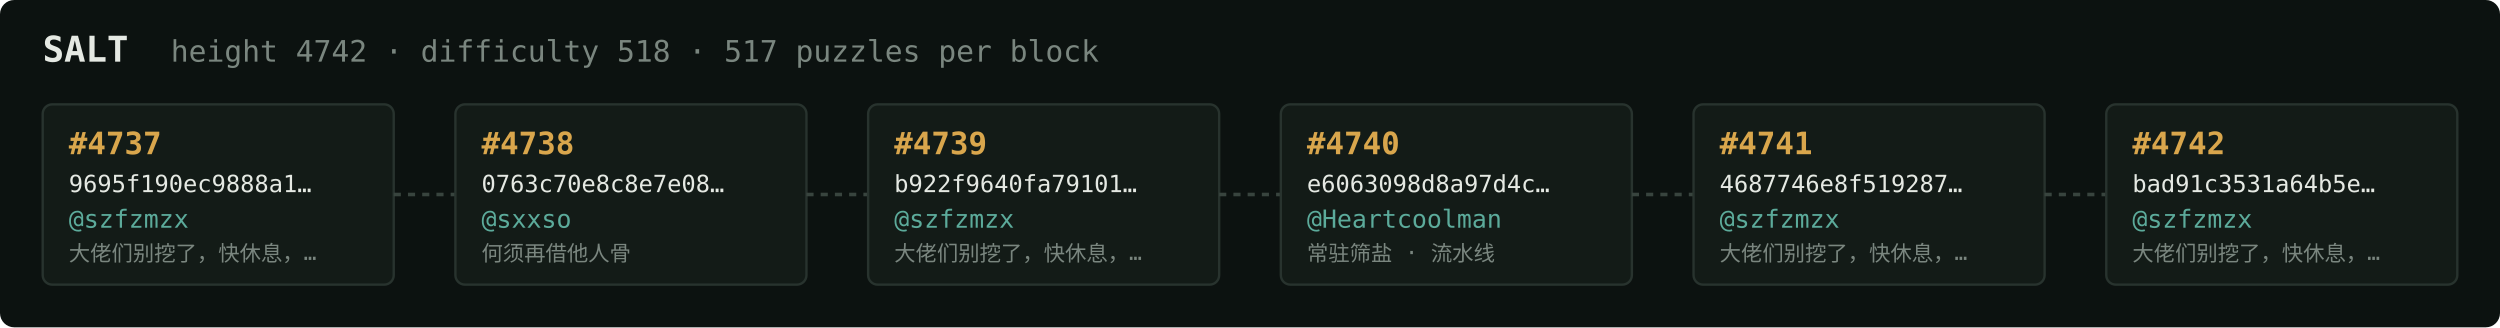
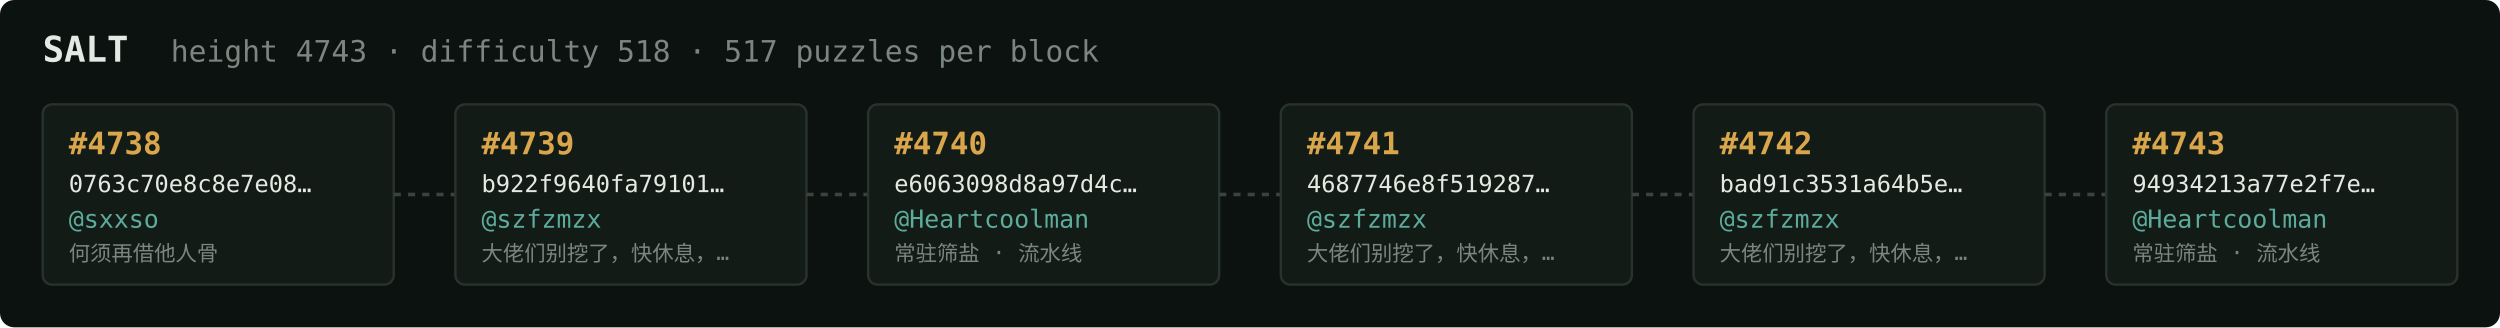
<svg xmlns="http://www.w3.org/2000/svg" width="1054" height="138" viewBox="0 0 1054 138" font-family="ui-monospace,SFMono-Regular,Menlo,monospace">
  <rect fill="#0c1210" width="1054" height="138" rx="6" />
  <text x="18" y="26" fill="#e5e9e3" font-size="15" font-weight="700">SALT</text>
-   <text x="72" y="26" fill="#7a867f" font-size="12.5">height 4742 · difficulty 518 · 517 puzzles per block</text>
+   <text x="72" y="26" fill="#7a867f" font-size="12.5">height 4743 · difficulty 518 · 517 puzzles per block</text>
  <rect x="18" y="44" width="148" height="76" rx="4" fill="#131b17" stroke="#28332e" stroke-width="1" />
-   <text x="29" y="65" fill="#d9a64c" font-size="13" font-weight="700">#4737</text>
-   <text x="29" y="81" fill="#e5e9e3" font-size="10">9695f190ec9888a1…</text>
-   <text x="29" y="96" fill="#5cab9b" font-size="10.5">@szfzmzx</text>
-   <text x="29" y="110" fill="#7a867f" font-size="9">大佬们别挖了，快休息，…</text>
+   <text x="29" y="65" fill="#d9a64c" font-size="13" font-weight="700">#4738</text>
+   <text x="29" y="81" fill="#e5e9e3" font-size="10">0763c70e8c8e7e08…</text>
+   <text x="29" y="96" fill="#5cab9b" font-size="10.5">@sxxso</text>
+   <text x="29" y="110" fill="#7a867f" font-size="9">何须再借他人骨</text>
  <line x1="166" y1="82.0" x2="192" y2="82.0" stroke="#38443e" stroke-width="1.5" stroke-dasharray="3 3" />
  <rect x="192" y="44" width="148" height="76" rx="4" fill="#131b17" stroke="#28332e" stroke-width="1" />
-   <text x="203" y="65" fill="#d9a64c" font-size="13" font-weight="700">#4738</text>
-   <text x="203" y="81" fill="#e5e9e3" font-size="10">0763c70e8c8e7e08…</text>
-   <text x="203" y="96" fill="#5cab9b" font-size="10.5">@sxxso</text>
-   <text x="203" y="110" fill="#7a867f" font-size="9">何须再借他人骨</text>
+   <text x="203" y="65" fill="#d9a64c" font-size="13" font-weight="700">#4739</text>
+   <text x="203" y="81" fill="#e5e9e3" font-size="10">b922f9640fa79101…</text>
+   <text x="203" y="96" fill="#5cab9b" font-size="10.5">@szfzmzx</text>
+   <text x="203" y="110" fill="#7a867f" font-size="9">大佬们别挖了，快休息，…</text>
  <line x1="340" y1="82.0" x2="366" y2="82.0" stroke="#38443e" stroke-width="1.5" stroke-dasharray="3 3" />
  <rect x="366" y="44" width="148" height="76" rx="4" fill="#131b17" stroke="#28332e" stroke-width="1" />
-   <text x="377" y="65" fill="#d9a64c" font-size="13" font-weight="700">#4739</text>
-   <text x="377" y="81" fill="#e5e9e3" font-size="10">b922f9640fa79101…</text>
-   <text x="377" y="96" fill="#5cab9b" font-size="10.5">@szfzmzx</text>
-   <text x="377" y="110" fill="#7a867f" font-size="9">大佬们别挖了，快休息，…</text>
+   <text x="377" y="65" fill="#d9a64c" font-size="13" font-weight="700">#4740</text>
+   <text x="377" y="81" fill="#e5e9e3" font-size="10">e6063098d8a97d4c…</text>
+   <text x="377" y="96" fill="#5cab9b" font-size="10.5">@Heartcoolman</text>
+   <text x="377" y="110" fill="#7a867f" font-size="9">常驻筛盐 · 流水线</text>
  <line x1="514" y1="82.0" x2="540" y2="82.0" stroke="#38443e" stroke-width="1.5" stroke-dasharray="3 3" />
  <rect x="540" y="44" width="148" height="76" rx="4" fill="#131b17" stroke="#28332e" stroke-width="1" />
-   <text x="551" y="65" fill="#d9a64c" font-size="13" font-weight="700">#4740</text>
-   <text x="551" y="81" fill="#e5e9e3" font-size="10">e6063098d8a97d4c…</text>
-   <text x="551" y="96" fill="#5cab9b" font-size="10.5">@Heartcoolman</text>
-   <text x="551" y="110" fill="#7a867f" font-size="9">常驻筛盐 · 流水线</text>
+   <text x="551" y="65" fill="#d9a64c" font-size="13" font-weight="700">#4741</text>
+   <text x="551" y="81" fill="#e5e9e3" font-size="10">4687746e8f519287…</text>
+   <text x="551" y="96" fill="#5cab9b" font-size="10.5">@szfzmzx</text>
+   <text x="551" y="110" fill="#7a867f" font-size="9">大佬们别挖了，快休息，…</text>
  <line x1="688" y1="82.0" x2="714" y2="82.0" stroke="#38443e" stroke-width="1.5" stroke-dasharray="3 3" />
  <rect x="714" y="44" width="148" height="76" rx="4" fill="#131b17" stroke="#28332e" stroke-width="1" />
-   <text x="725" y="65" fill="#d9a64c" font-size="13" font-weight="700">#4741</text>
-   <text x="725" y="81" fill="#e5e9e3" font-size="10">4687746e8f519287…</text>
+   <text x="725" y="65" fill="#d9a64c" font-size="13" font-weight="700">#4742</text>
+   <text x="725" y="81" fill="#e5e9e3" font-size="10">bad91c3531a64b5e…</text>
  <text x="725" y="96" fill="#5cab9b" font-size="10.5">@szfzmzx</text>
  <text x="725" y="110" fill="#7a867f" font-size="9">大佬们别挖了，快休息，…</text>
  <line x1="862" y1="82.0" x2="888" y2="82.0" stroke="#38443e" stroke-width="1.5" stroke-dasharray="3 3" />
  <rect x="888" y="44" width="148" height="76" rx="4" fill="#131b17" stroke="#28332e" stroke-width="1" />
-   <text x="899" y="65" fill="#d9a64c" font-size="13" font-weight="700">#4742</text>
-   <text x="899" y="81" fill="#e5e9e3" font-size="10">bad91c3531a64b5e…</text>
-   <text x="899" y="96" fill="#5cab9b" font-size="10.5">@szfzmzx</text>
-   <text x="899" y="110" fill="#7a867f" font-size="9">大佬们别挖了，快休息，…</text>
+   <text x="899" y="65" fill="#d9a64c" font-size="13" font-weight="700">#4743</text>
+   <text x="899" y="81" fill="#e5e9e3" font-size="10">94934213a77e2f7e…</text>
+   <text x="899" y="96" fill="#5cab9b" font-size="10.5">@Heartcoolman</text>
+   <text x="899" y="110" fill="#7a867f" font-size="9">常驻筛盐 · 流水线</text>
</svg>
